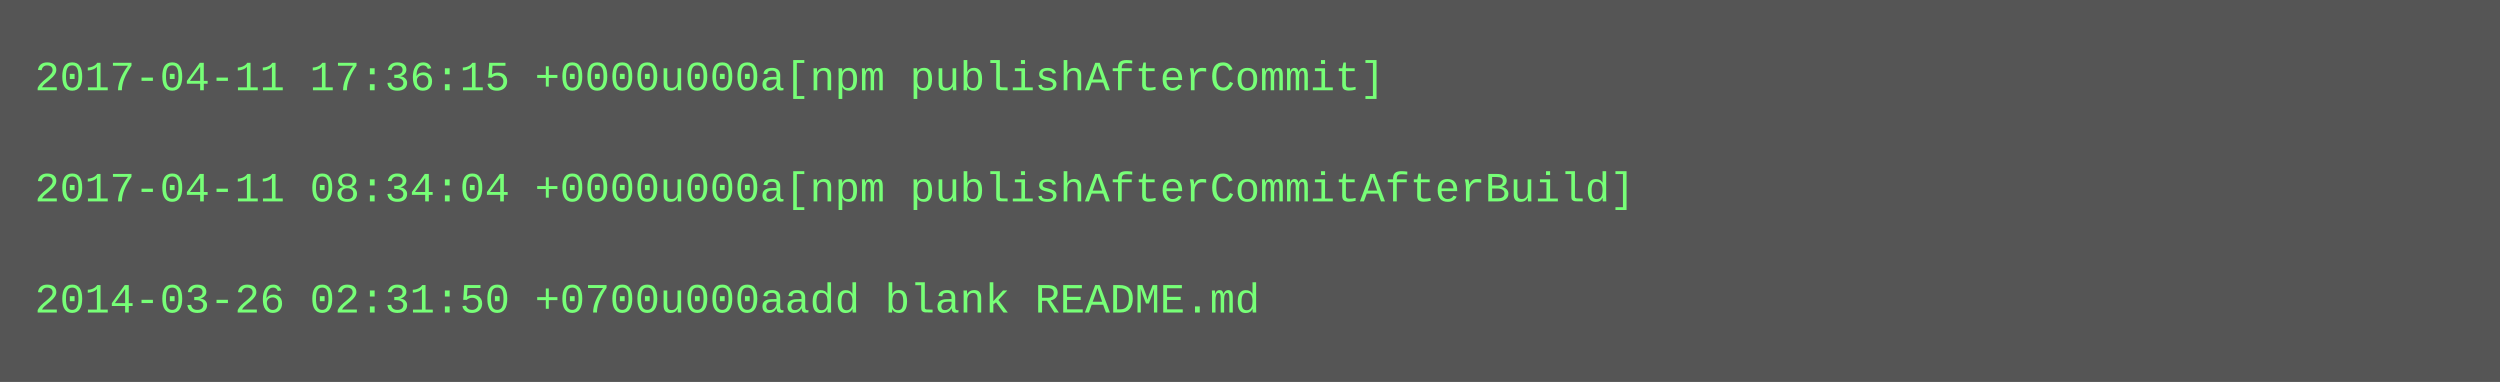
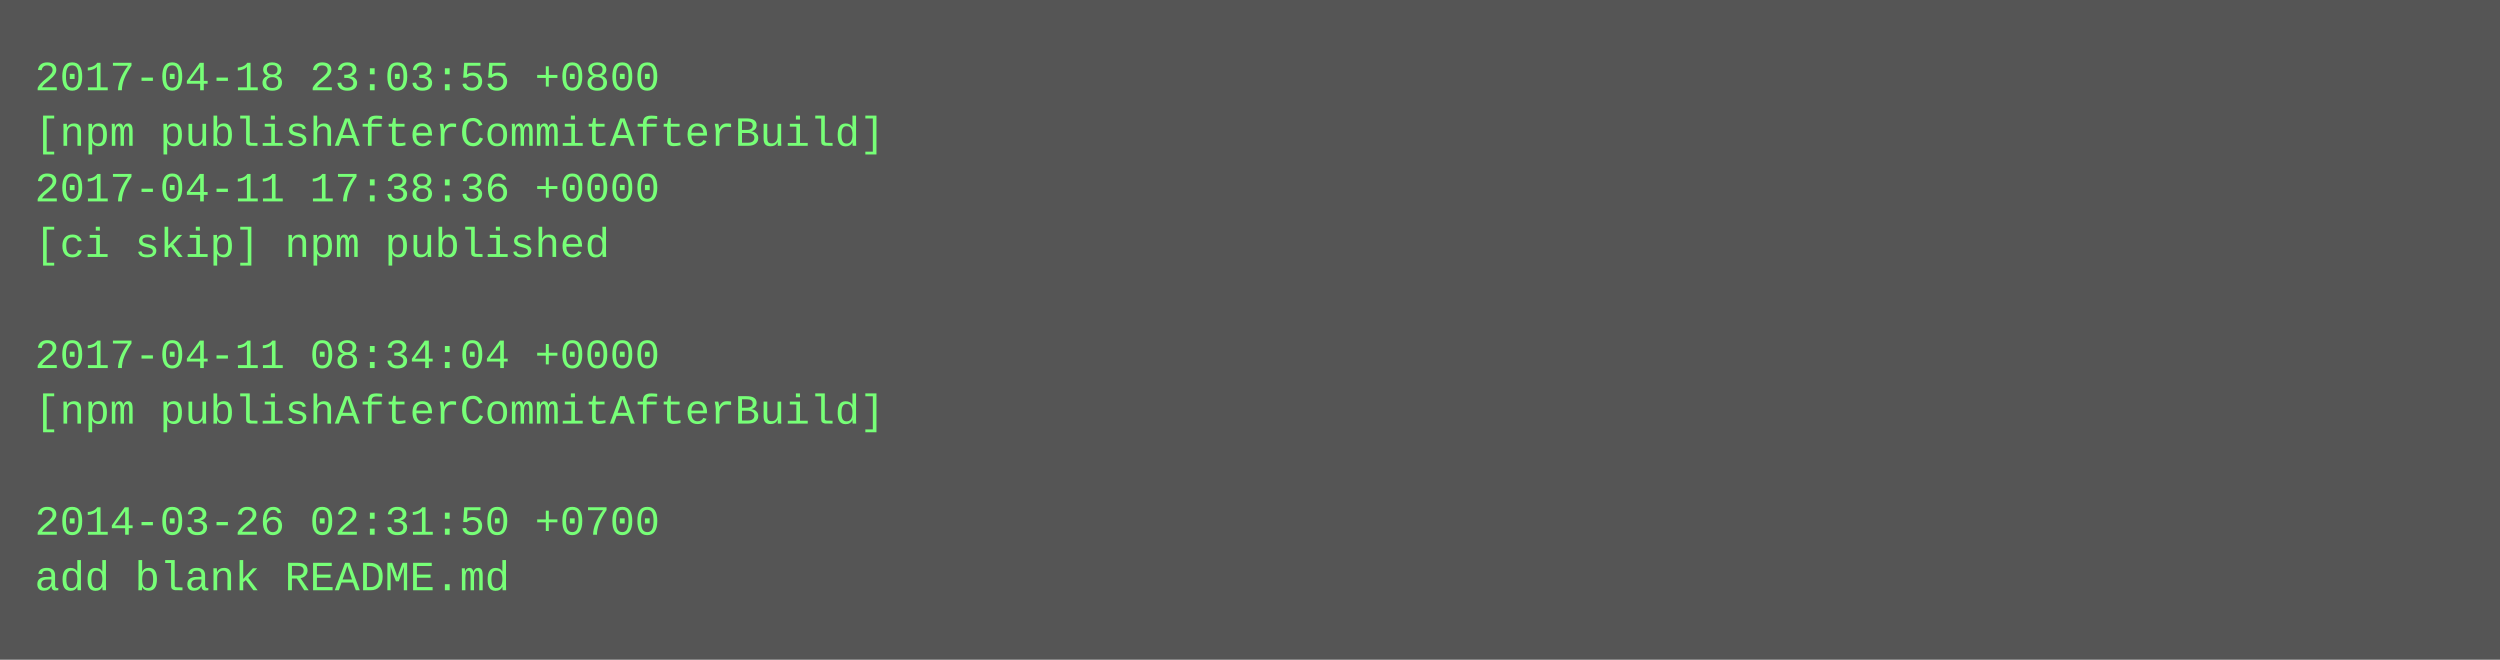
- <svg xmlns="http://www.w3.org/2000/svg" height="110" width="720">
-   <rect height="110" fill="#555" width="720" />
+ <svg xmlns="http://www.w3.org/2000/svg" height="190" width="720">
+   <rect height="190" fill="#555" width="720" />
  <text fill="#7f7" font-family="Courier New" font-size="12" xml:space="preserve">
-     <tspan x="10" y="26">2017-04-11 17:36:15 +0000u000a[npm publishAfterCommit]</tspan>
-     <tspan x="10" y="42" />
-     <tspan x="10" y="58">2017-04-11 08:34:04 +0000u000a[npm publishAfterCommitAfterBuild]</tspan>
-     <tspan x="10" y="74" />
-     <tspan x="10" y="90">2014-03-26 02:31:50 +0700u000aadd blank README.md</tspan>
+     <tspan x="10" y="26">2017-04-18 23:03:55 +0800</tspan>
+     <tspan x="10" y="42">[npm publishAfterCommitAfterBuild]</tspan>
+     <tspan x="10" y="58">2017-04-11 17:38:36 +0000</tspan>
+     <tspan x="10" y="74">[ci skip] npm published</tspan>
+     <tspan x="10" y="90" />
+     <tspan x="10" y="106">2017-04-11 08:34:04 +0000</tspan>
+     <tspan x="10" y="122">[npm publishAfterCommitAfterBuild]</tspan>
+     <tspan x="10" y="138" />
+     <tspan x="10" y="154">2014-03-26 02:31:50 +0700</tspan>
+     <tspan x="10" y="170">add blank README.md</tspan>
  </text>
</svg>
